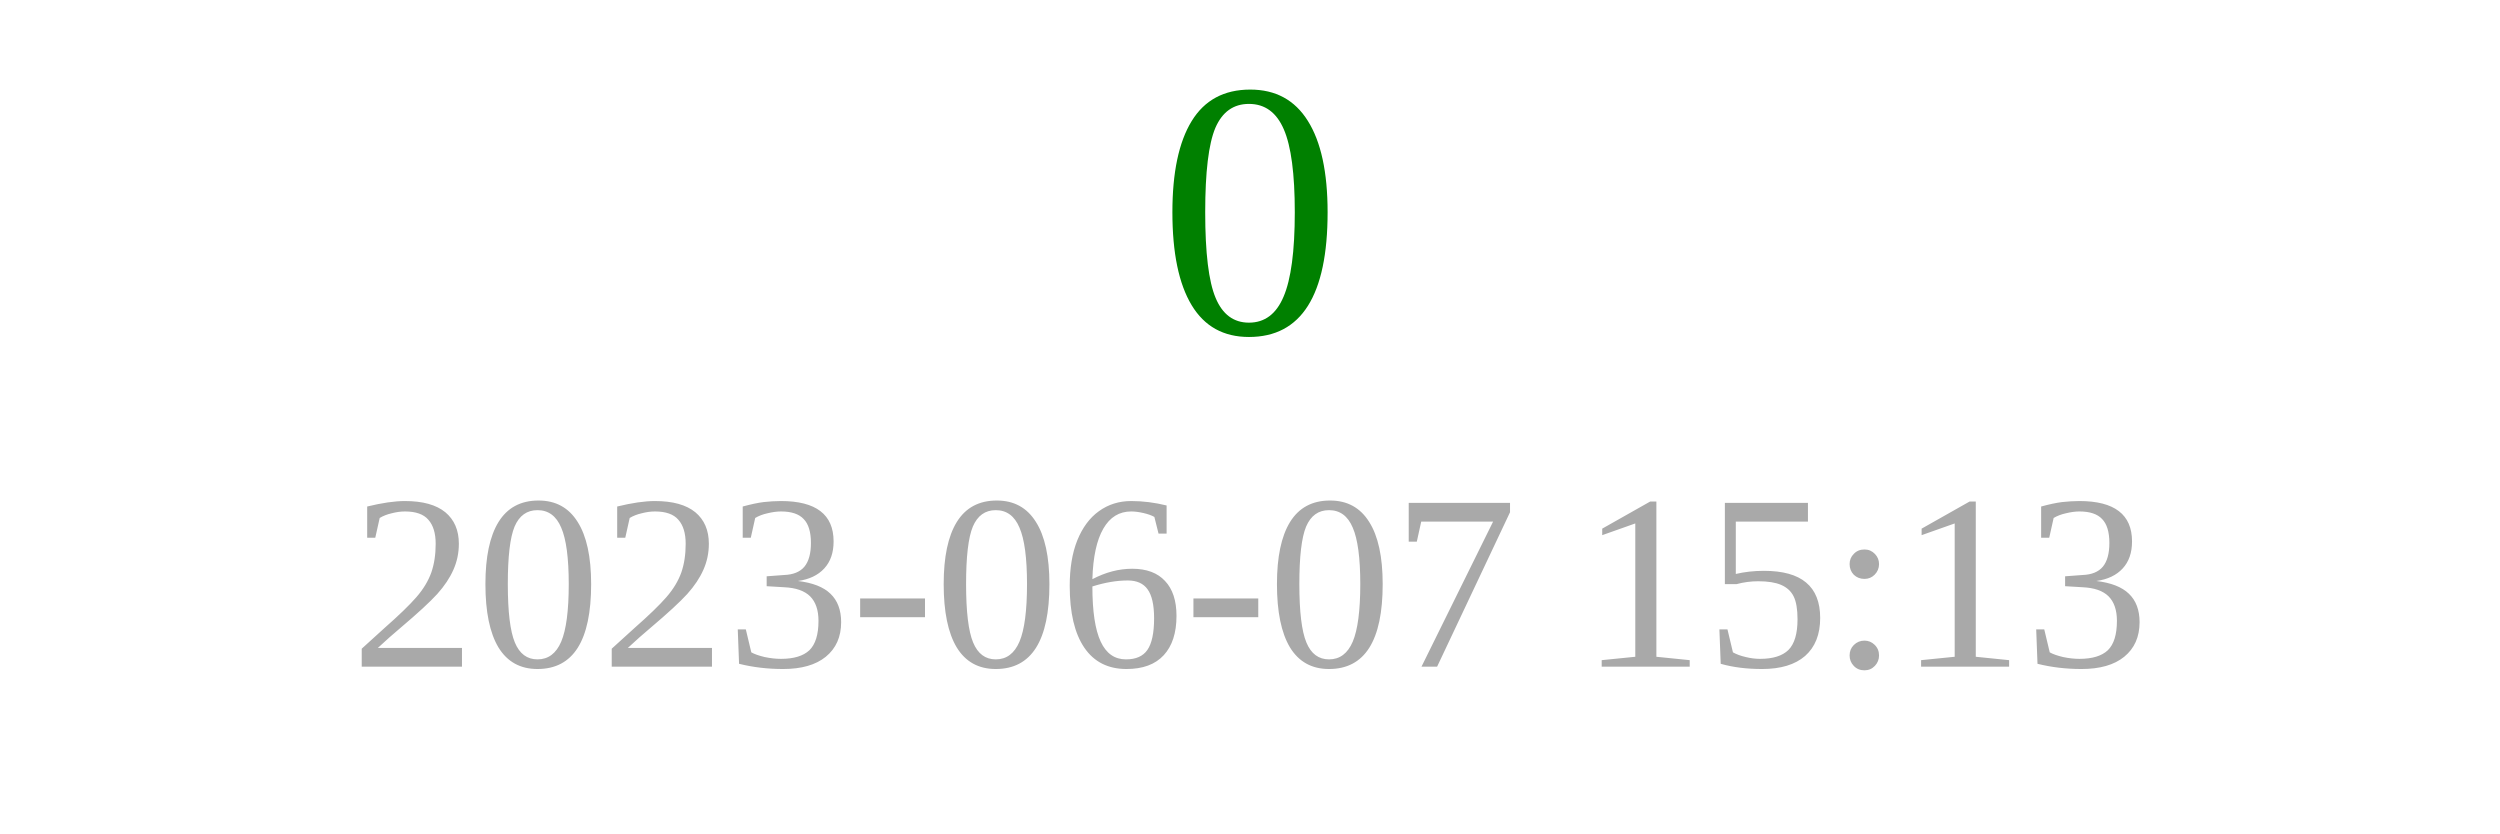
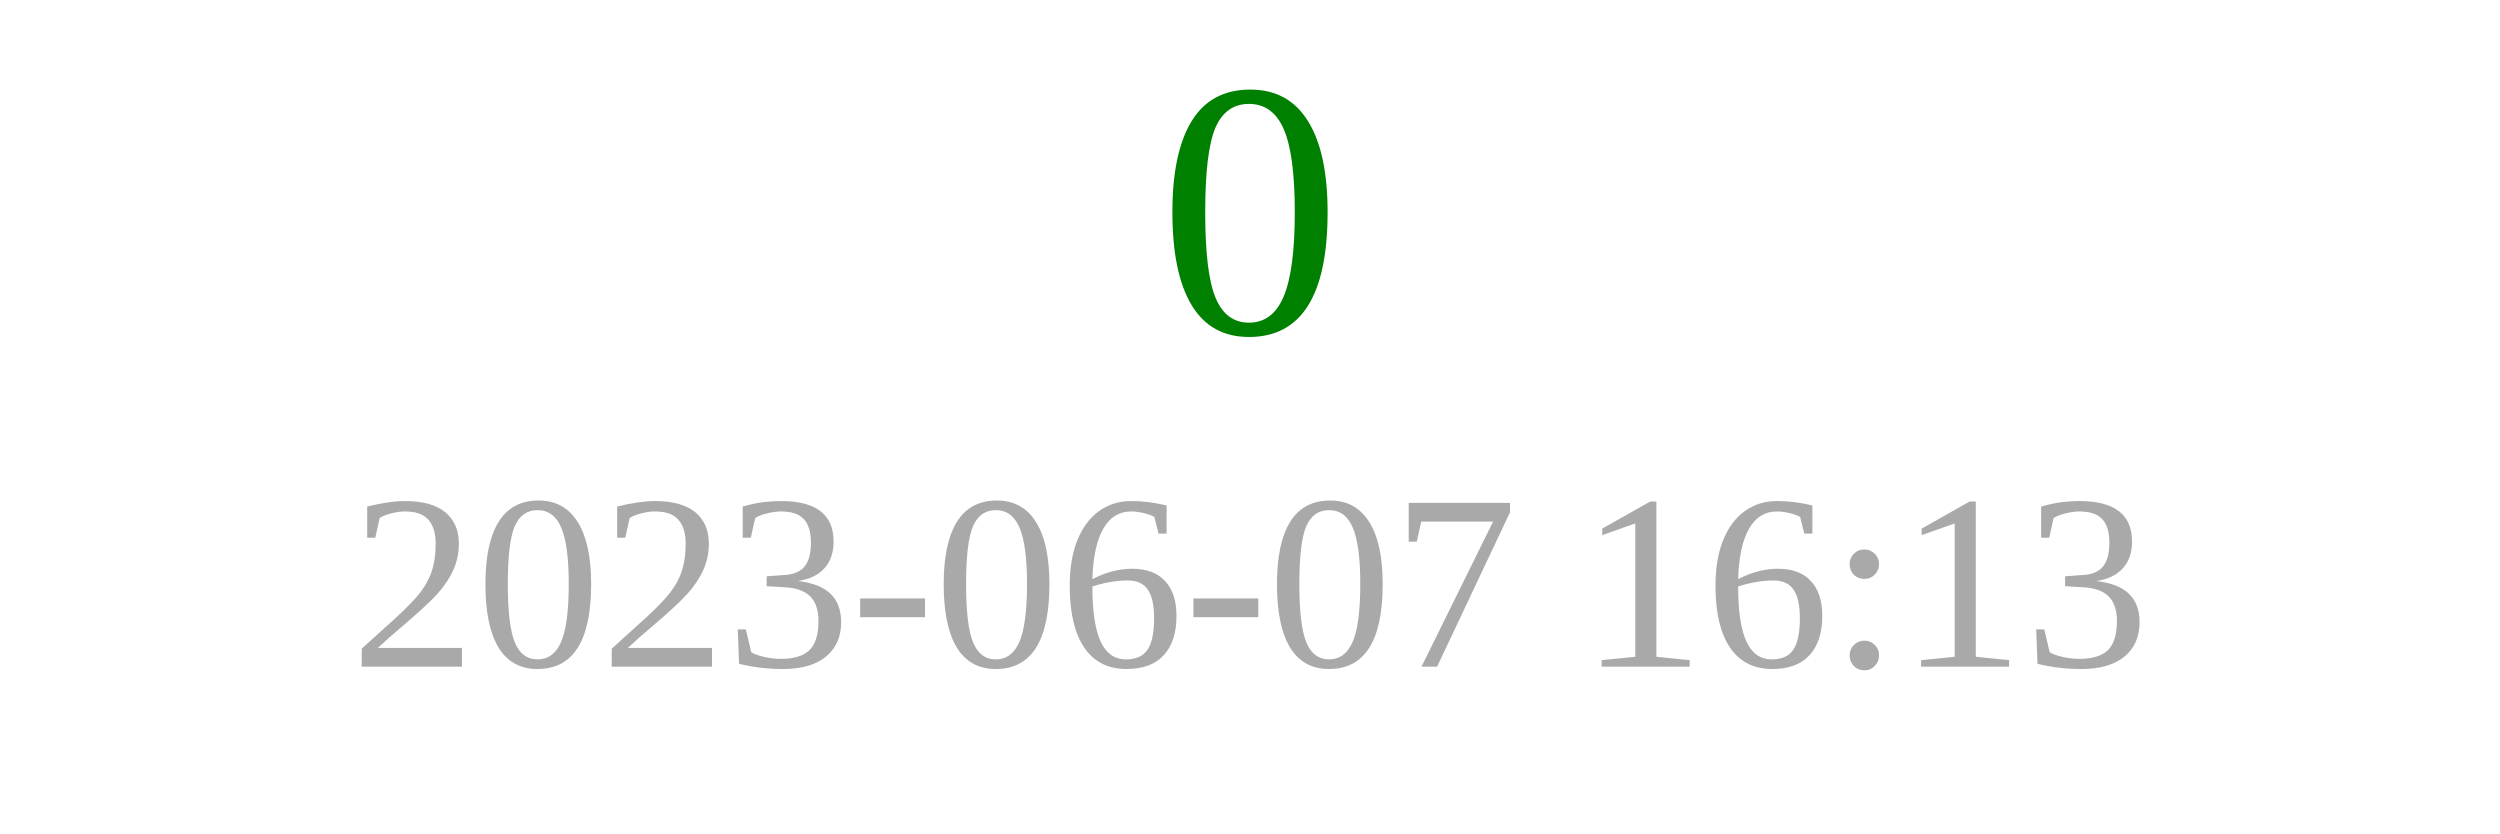
<svg xmlns="http://www.w3.org/2000/svg" width="150" height="50">
  <text x="75" y="20" font-size="22" fill="green" text-anchor="middle">0</text>
-   <text x="75" y="40" font-size="15" fill="darkgray" text-anchor="middle">2023-06-07 15:13</text>
+   <text x="75" y="40" font-size="15" fill="darkgray" text-anchor="middle">2023-06-07 16:13</text>
</svg>
